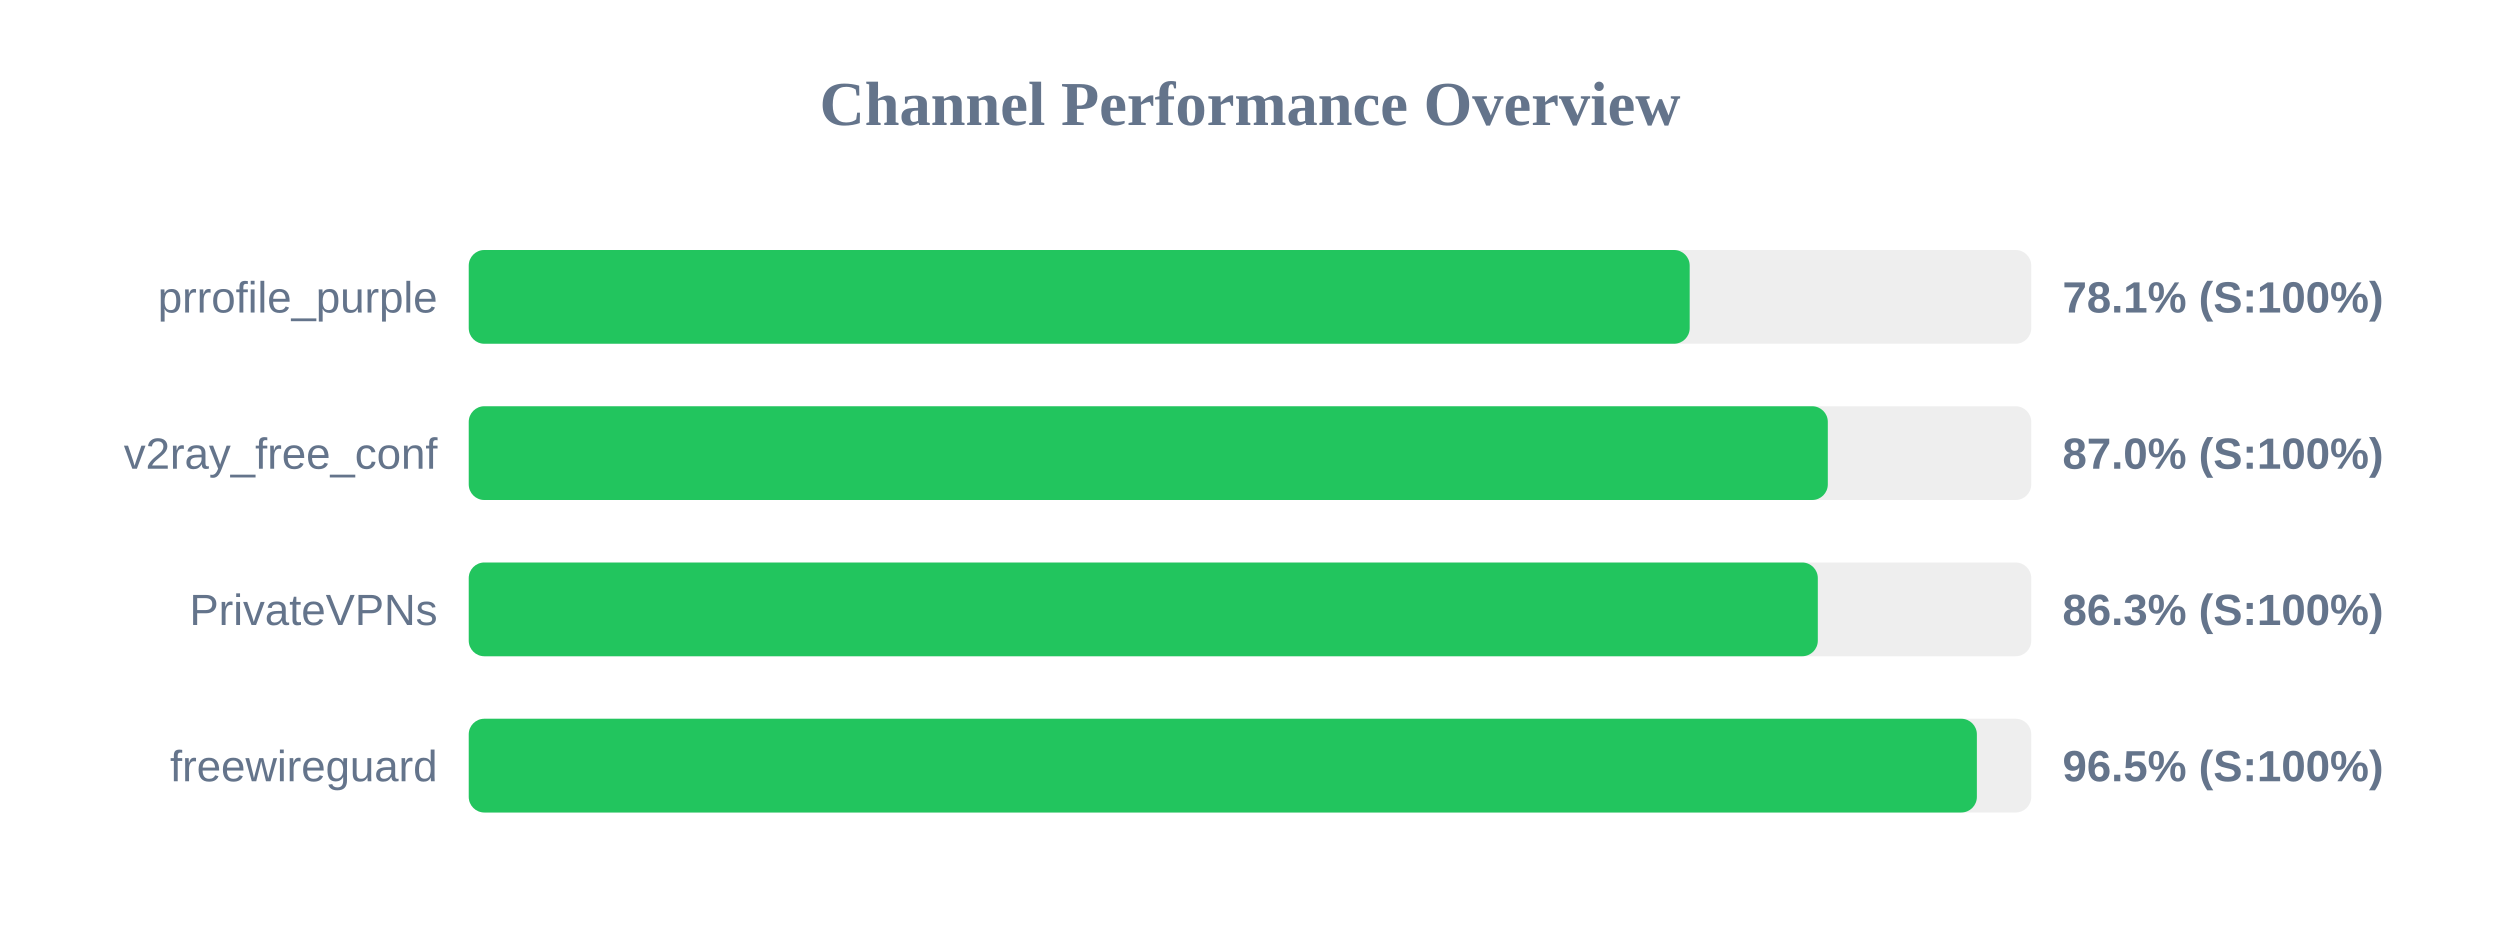
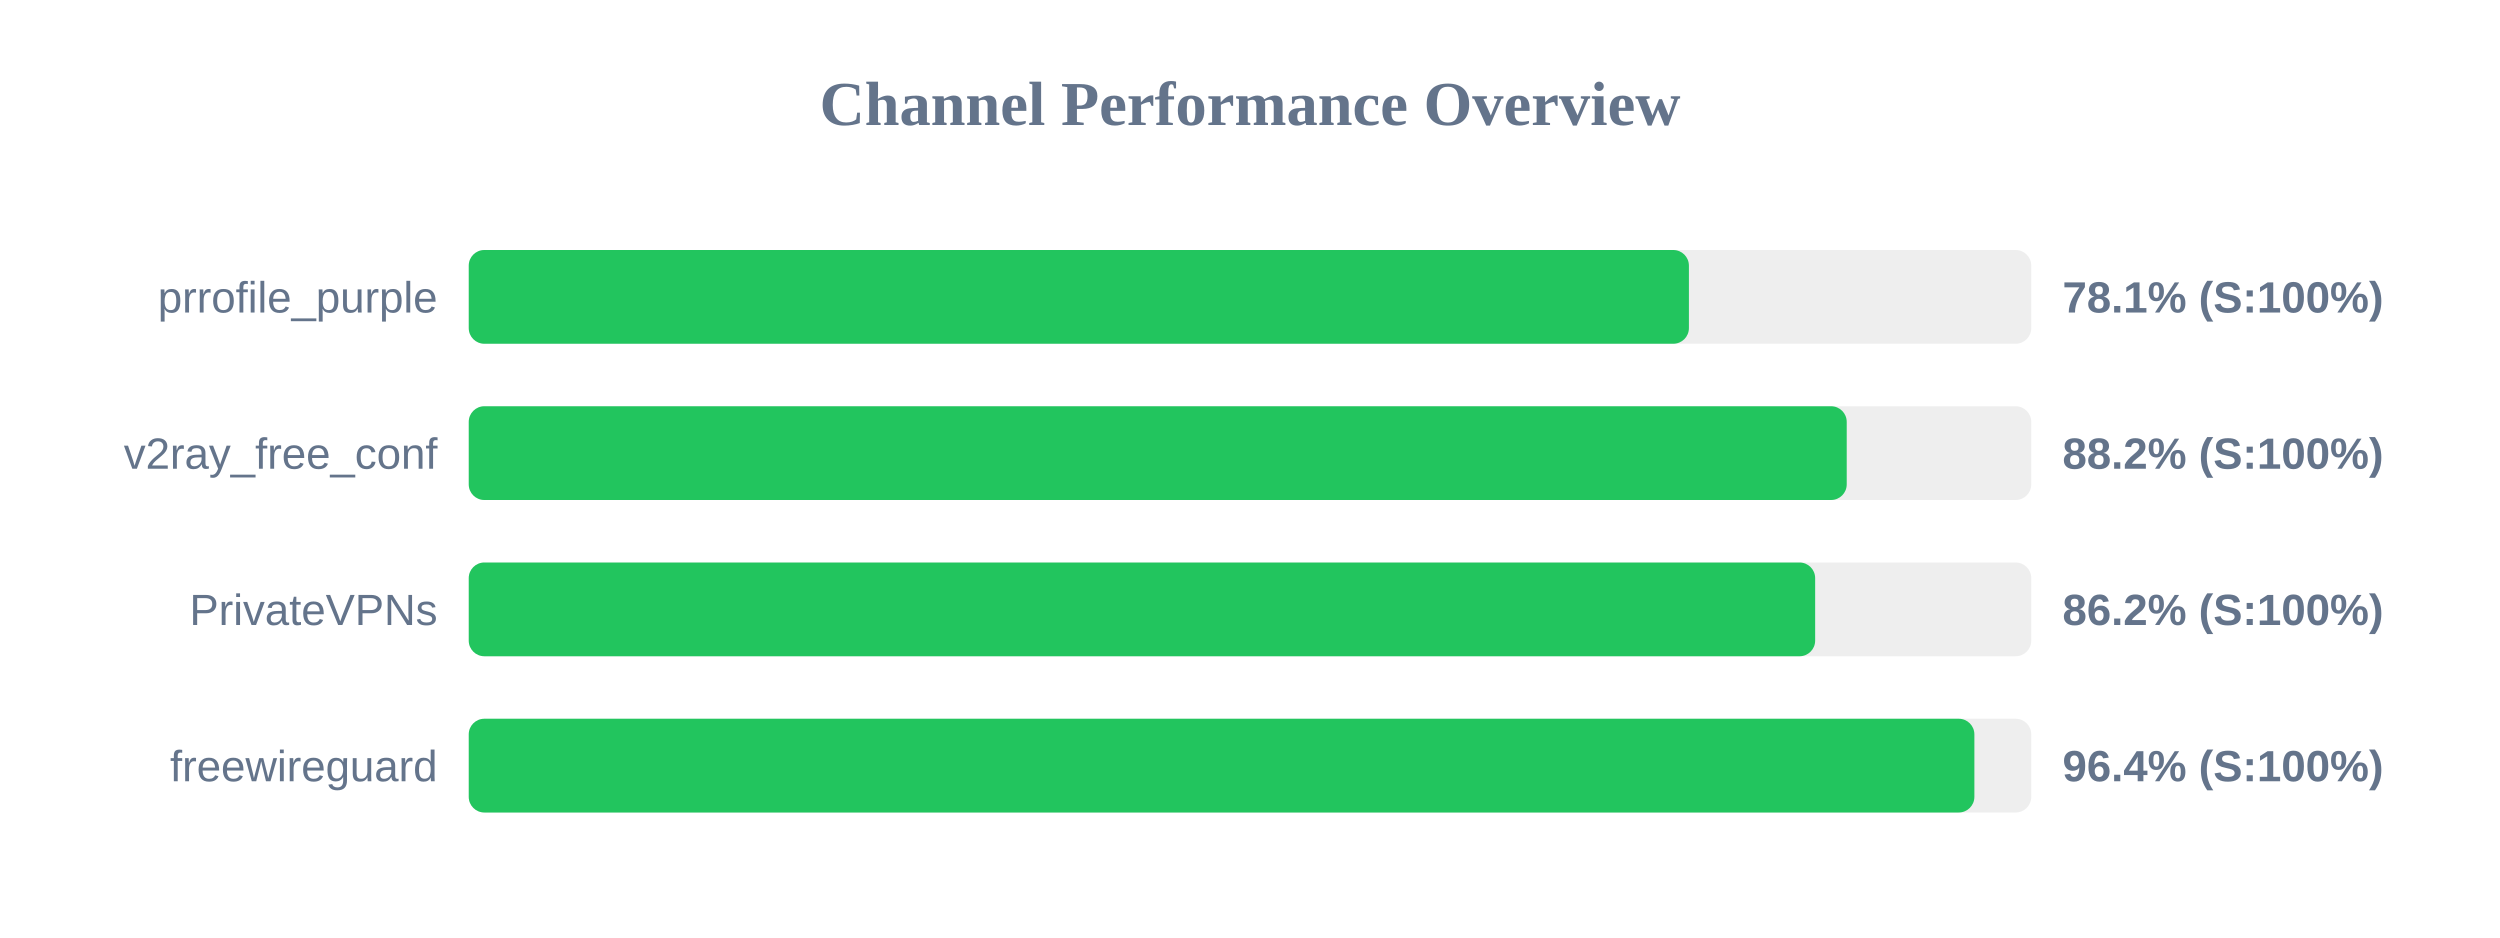
<svg xmlns="http://www.w3.org/2000/svg" width="800" height="300" version="1.1">
  <style>
        .row { font: 14px Arial; fill: #64748b; }
        .score { font: bold 14px Arial; fill: #64748b; }
    </style>
  <text x="400" y="40" text-anchor="middle" font-size="20px" font-weight="bold" fill="#64748b">Channel Performance Overview</text>
  <rect x="150" y="80" width="500" height="30" fill="#eee" rx="5" />
-   <rect x="150" y="80" width="390.7" height="30" fill="#22c55e" rx="5" />
+   <rect x="150" y="80" width="390.45" height="30" fill="#22c55e" rx="5" />
  <text x="140" y="100" text-anchor="end" class="row">prrofile_purple</text>
  <text x="660" y="100" text-anchor="start" class="score">78.1% (S:100%)</text>
  <rect x="150" y="130" width="500" height="30" fill="#eee" rx="5" />
-   <rect x="150" y="130" width="434.9" height="30" fill="#22c55e" rx="5" />
+   <rect x="150" y="130" width="440.95" height="30" fill="#22c55e" rx="5" />
  <text x="140" y="150" text-anchor="end" class="row">v2ray_free_conf</text>
-   <text x="660" y="150" text-anchor="start" class="score">87.0% (S:100%)</text>
+   <text x="660" y="150" text-anchor="start" class="score">88.2% (S:100%)</text>
  <rect x="150" y="180" width="500" height="30" fill="#eee" rx="5" />
-   <rect x="150" y="180" width="431.7" height="30" fill="#22c55e" rx="5" />
+   <rect x="150" y="180" width="430.85" height="30" fill="#22c55e" rx="5" />
  <text x="140" y="200" text-anchor="end" class="row">PrivateVPNs</text>
-   <text x="660" y="200" text-anchor="start" class="score">86.3% (S:100%)</text>
+   <text x="660" y="200" text-anchor="start" class="score">86.2% (S:100%)</text>
  <rect x="150" y="230" width="500" height="30" fill="#eee" rx="5" />
-   <rect x="150" y="230" width="482.6" height="30" fill="#22c55e" rx="5" />
+   <rect x="150" y="230" width="481.8" height="30" fill="#22c55e" rx="5" />
  <text x="140" y="250" text-anchor="end" class="row">freewireguard</text>
-   <text x="660" y="250" text-anchor="start" class="score">96.5% (S:100%)</text>
+   <text x="660" y="250" text-anchor="start" class="score">96.4% (S:100%)</text>
</svg>
